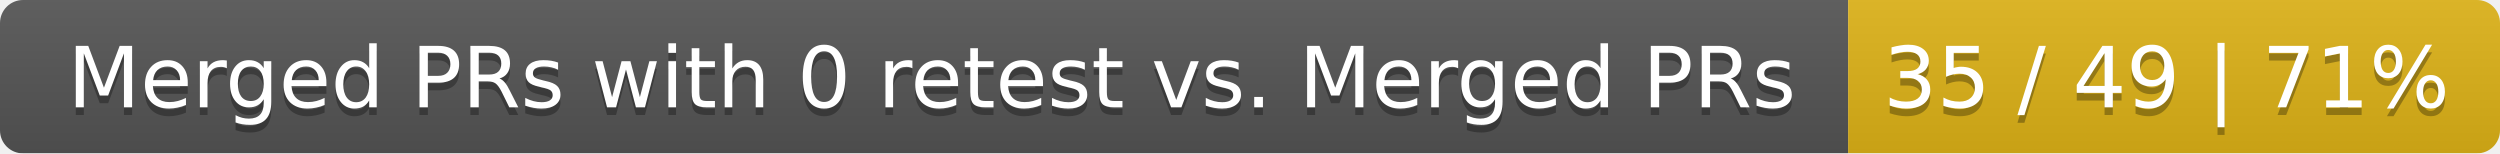
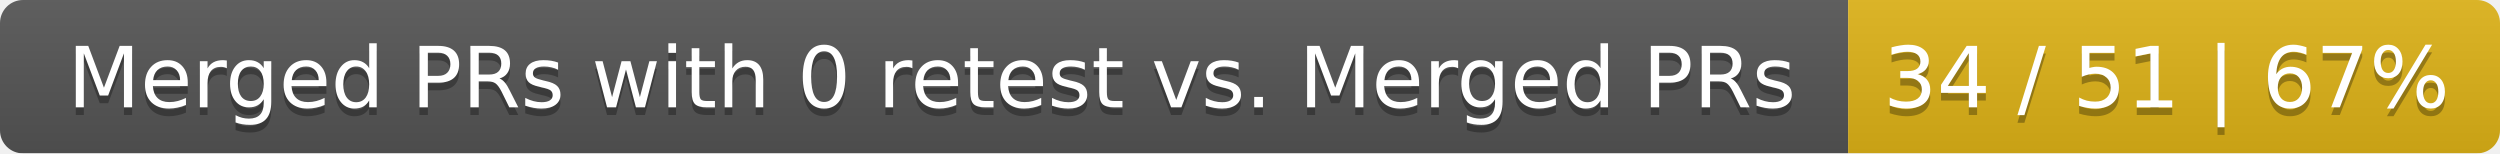
<svg xmlns="http://www.w3.org/2000/svg" width="326" height="20">
  <linearGradient id="smooth" x2="0" y2="100%">
    <stop offset="0" stop-color="#bbb" stop-opacity=".1" />
    <stop offset="1" stop-opacity=".1" />
  </linearGradient>
  <mask id="round">
    <rect width="326" height="20" rx="3" fill="#fff" />
  </mask>
  <g mask="url(#round)">
    <rect width="241" height="20" fill="#555" />
    <rect x="241" width="85" height="20" fill="#dfb317" />
    <rect width="326" height="20" fill="url(#smooth)" />
  </g>
  <g fill="#fff" text-anchor="middle" font-family="DejaVu Sans,Verdana,Geneva,sans-serif" font-size="11">
    <text x="121.5" y="15" fill="#010101" fill-opacity=".3">Merged PRs with 0 retest vs. Merged PRs</text>
    <text x="121.5" y="14">Merged PRs with 0 retest vs. Merged PRs</text>
-     <text x="282.5" y="15" fill="#010101" fill-opacity=".3">35 / 49 | 71%</text>
-     <text x="282.5" y="14">35 / 49 | 71%</text>
+     <text x="282.5" y="15" fill="#010101" fill-opacity=".3">34 / 51 | 67%</text>
+     <text x="282.5" y="14">34 / 51 | 67%</text>
  </g>
</svg>
